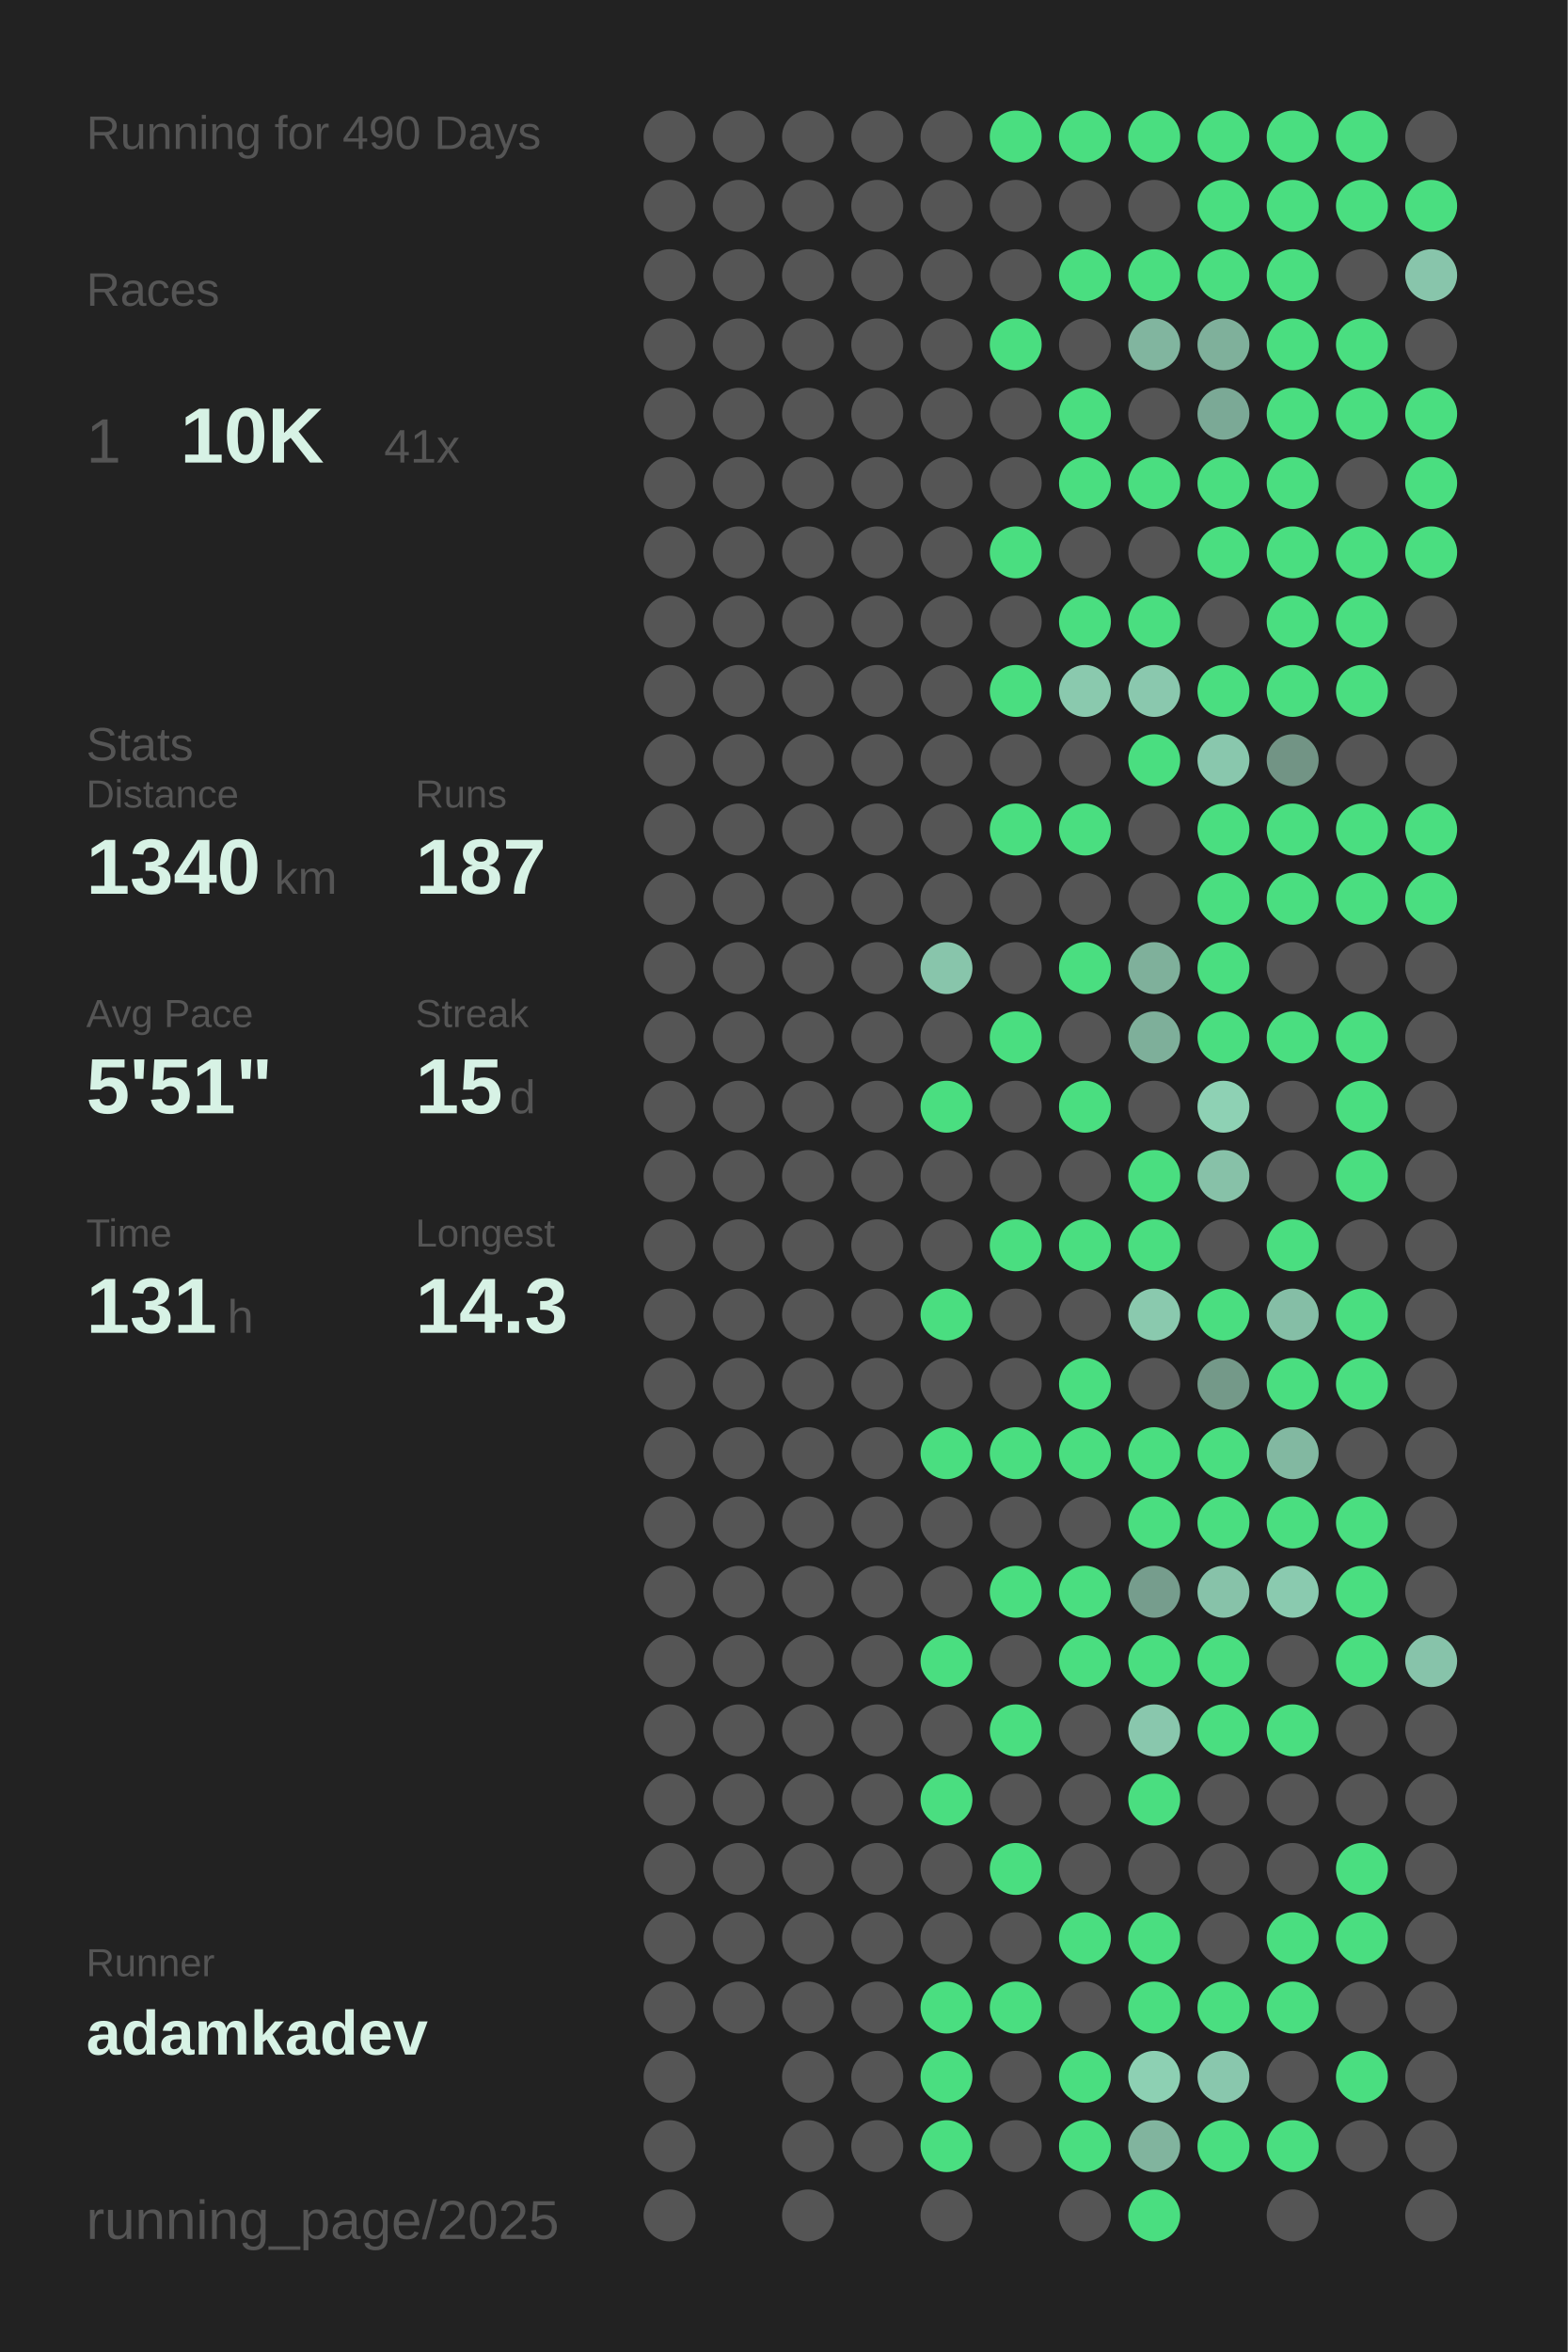
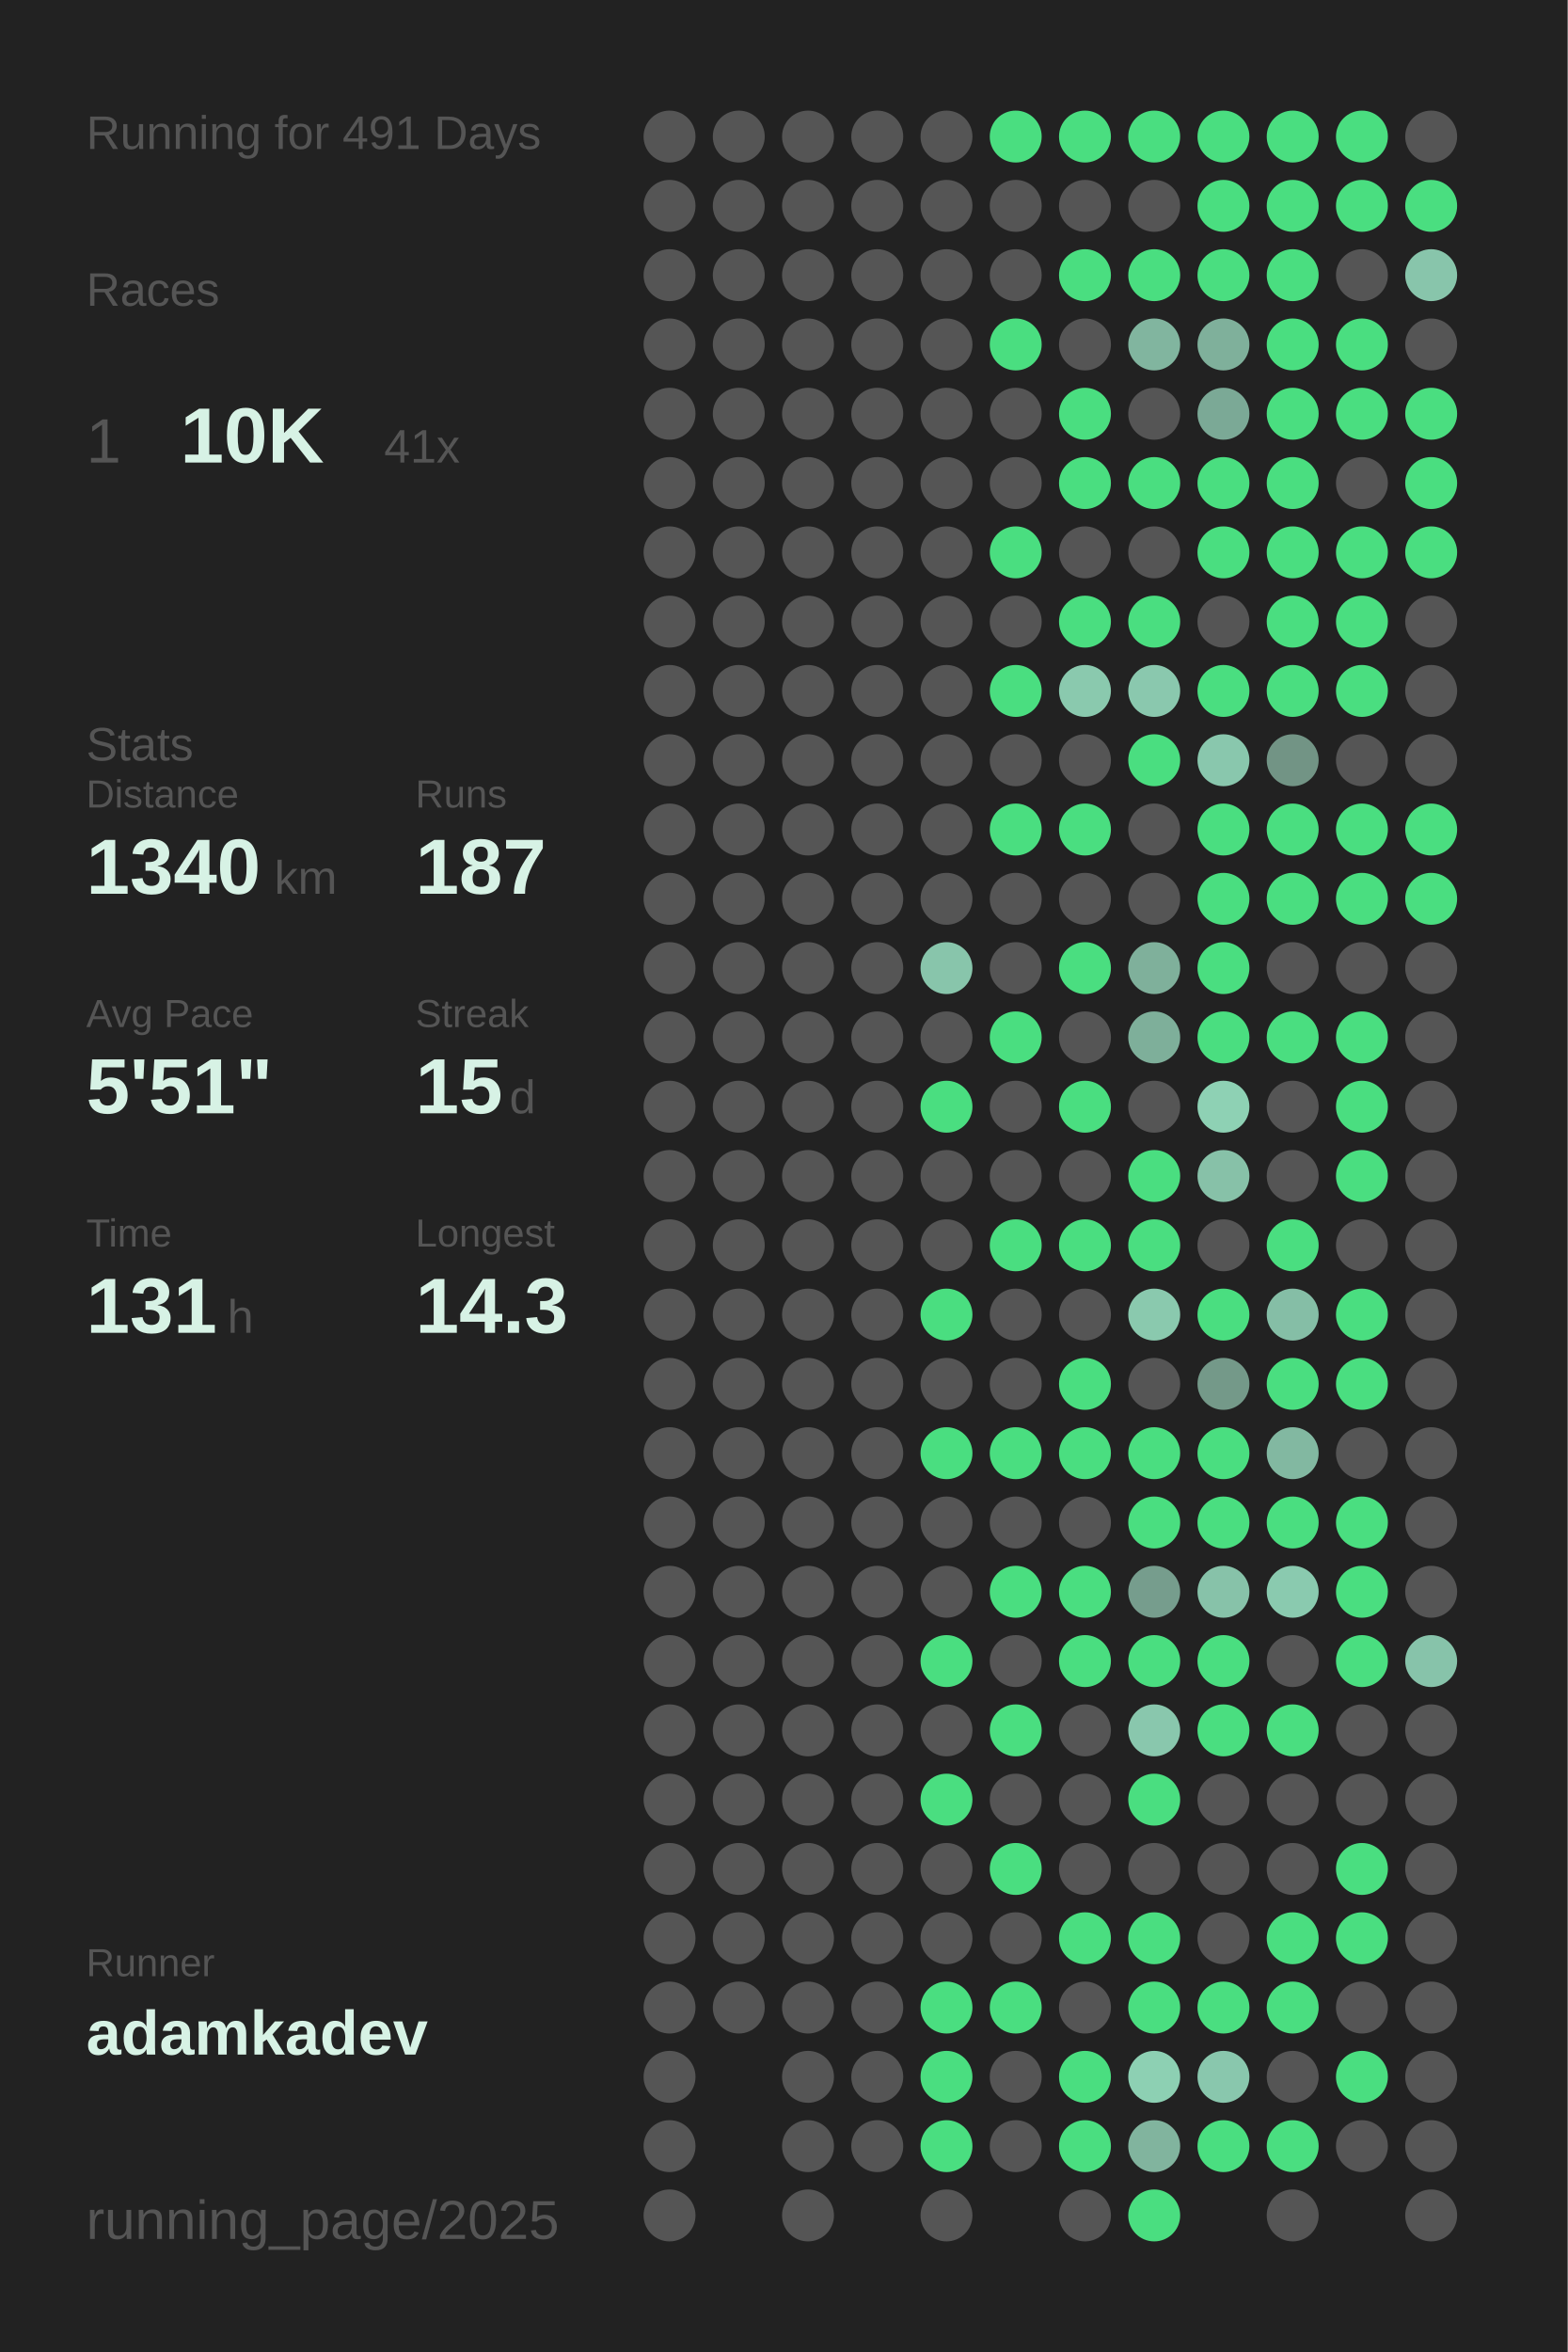
<svg xmlns="http://www.w3.org/2000/svg" baseProfile="full" height="300mm" version="1.1" viewBox="0,0,200,300" width="200mm">
  <defs />
  <rect fill="#222222" height="300" width="200" x="0" y="0" />
-   <text fill="#555555" style="font-size:6px; font-family:Arial;" x="11" y="19">Running for 490 Days</text>
+   <text fill="#555555" style="font-size:6px; font-family:Arial;" x="11" y="19">Running for 491 Days</text>
  <text fill="#555555" style="font-size:6px; font-family:Arial;" x="11" y="39">Races</text>
  <text fill="#555555" style="font-size:8px; font-family:Arial;" x="11" y="59">1</text>
  <text fill="#D7F2E5" style="font-size:10px; font-family:Arial; font-weight:bold;" x="23" y="59">10K</text>
  <text fill="#555555" style="font-size:6px; font-family:Arial;" x="49" y="59">41x</text>
  <text fill="#555555" style="font-size:6px; font-family:Arial;" x="11" y="97">Stats</text>
  <text fill="#555555" style="font-size:5px; font-family:Arial;" x="11" y="103">Distance</text>
  <text fill="#D7F2E5" style="font-size:10px; font-family:Arial; font-weight:bold;" x="11" y="114">1340</text>
  <text fill="#555555" style="font-size:6px; font-family:Arial;" x="35" y="114">km</text>
  <text fill="#555555" style="font-size:5px; font-family:Arial;" x="53" y="103">Runs</text>
  <text fill="#D7F2E5" style="font-size:10px; font-family:Arial; font-weight:bold;" x="53" y="114">187</text>
  <text fill="#555555" style="font-size:5px; font-family:Arial;" x="11" y="131">Avg Pace</text>
  <text fill="#D7F2E5" style="font-size:10px; font-family:Arial; font-weight:bold;" x="11" y="142">5'51"</text>
  <text fill="#555555" style="font-size:5px; font-family:Arial;" x="53" y="131">Streak</text>
  <text fill="#D7F2E5" style="font-size:10px; font-family:Arial; font-weight:bold;" x="53" y="142">15</text>
  <text fill="#555555" style="font-size:6px; font-family:Arial;" x="65" y="142">d</text>
  <text fill="#555555" style="font-size:5px; font-family:Arial;" x="11" y="159">Time</text>
  <text fill="#D7F2E5" style="font-size:10px; font-family:Arial; font-weight:bold;" x="11" y="170">131</text>
  <text fill="#555555" style="font-size:6px; font-family:Arial;" x="29" y="170">h</text>
  <text fill="#555555" style="font-size:5px; font-family:Arial;" x="53" y="159">Longest</text>
  <text fill="#D7F2E5" style="font-size:10px; font-family:Arial; font-weight:bold;" x="53" y="170">14.3</text>
  <text fill="#555555" style="font-size:5px; font-family:Arial;" x="11" y="252.065">Runner</text>
  <text fill="#D7F2E5" style="font-size:8px; font-family:Arial; font-weight:bold;" x="11" y="262.065">adamkadev</text>
  <text fill="#555555" style="font-size:7px; font-family:Arial;" x="11" y="285.581">running_page/2025</text>
  <circle cx="85.417" cy="17.419" fill="#555555" r="3.312" />
  <circle cx="85.417" cy="26.258" fill="#555555" r="3.312" />
  <circle cx="85.417" cy="35.097" fill="#555555" r="3.312" />
  <circle cx="85.417" cy="43.935" fill="#555555" r="3.312" />
  <circle cx="85.417" cy="52.774" fill="#555555" r="3.312" />
  <circle cx="85.417" cy="61.613" fill="#555555" r="3.312" />
  <circle cx="85.417" cy="70.452" fill="#555555" r="3.312" />
  <circle cx="85.417" cy="79.29" fill="#555555" r="3.312" />
  <circle cx="85.417" cy="88.129" fill="#555555" r="3.312" />
  <circle cx="85.417" cy="96.968" fill="#555555" r="3.312" />
  <circle cx="85.417" cy="105.806" fill="#555555" r="3.312" />
  <circle cx="85.417" cy="114.645" fill="#555555" r="3.312" />
  <circle cx="85.417" cy="123.484" fill="#555555" r="3.312" />
  <circle cx="85.417" cy="132.323" fill="#555555" r="3.312" />
  <circle cx="85.417" cy="141.161" fill="#555555" r="3.312" />
  <circle cx="85.417" cy="150" fill="#555555" r="3.312" />
  <circle cx="85.417" cy="158.839" fill="#555555" r="3.312" />
  <circle cx="85.417" cy="167.677" fill="#555555" r="3.312" />
  <circle cx="85.417" cy="176.516" fill="#555555" r="3.312" />
  <circle cx="85.417" cy="185.355" fill="#555555" r="3.312" />
  <circle cx="85.417" cy="194.194" fill="#555555" r="3.312" />
  <circle cx="85.417" cy="203.032" fill="#555555" r="3.312" />
  <circle cx="85.417" cy="211.871" fill="#555555" r="3.312" />
  <circle cx="85.417" cy="220.71" fill="#555555" r="3.312" />
  <circle cx="85.417" cy="229.548" fill="#555555" r="3.312" />
  <circle cx="85.417" cy="238.387" fill="#555555" r="3.312" />
  <circle cx="85.417" cy="247.226" fill="#555555" r="3.312" />
  <circle cx="85.417" cy="256.065" fill="#555555" r="3.312" />
  <circle cx="85.417" cy="264.903" fill="#555555" r="3.312" />
  <circle cx="85.417" cy="273.742" fill="#555555" r="3.312" />
  <circle cx="85.417" cy="282.581" fill="#555555" r="3.312" />
  <circle cx="94.25" cy="17.419" fill="#555555" r="3.312" />
  <circle cx="94.25" cy="26.258" fill="#555555" r="3.312" />
  <circle cx="94.25" cy="35.097" fill="#555555" r="3.312" />
  <circle cx="94.25" cy="43.935" fill="#555555" r="3.312" />
  <circle cx="94.25" cy="52.774" fill="#555555" r="3.312" />
  <circle cx="94.25" cy="61.613" fill="#555555" r="3.312" />
  <circle cx="94.25" cy="70.452" fill="#555555" r="3.312" />
  <circle cx="94.25" cy="79.29" fill="#555555" r="3.312" />
  <circle cx="94.25" cy="88.129" fill="#555555" r="3.312" />
  <circle cx="94.25" cy="96.968" fill="#555555" r="3.312" />
  <circle cx="94.25" cy="105.806" fill="#555555" r="3.312" />
  <circle cx="94.25" cy="114.645" fill="#555555" r="3.312" />
  <circle cx="94.25" cy="123.484" fill="#555555" r="3.312" />
  <circle cx="94.25" cy="132.323" fill="#555555" r="3.312" />
  <circle cx="94.25" cy="141.161" fill="#555555" r="3.312" />
  <circle cx="94.25" cy="150" fill="#555555" r="3.312" />
  <circle cx="94.25" cy="158.839" fill="#555555" r="3.312" />
  <circle cx="94.25" cy="167.677" fill="#555555" r="3.312" />
  <circle cx="94.25" cy="176.516" fill="#555555" r="3.312" />
  <circle cx="94.25" cy="185.355" fill="#555555" r="3.312" />
  <circle cx="94.25" cy="194.194" fill="#555555" r="3.312" />
  <circle cx="94.25" cy="203.032" fill="#555555" r="3.312" />
  <circle cx="94.25" cy="211.871" fill="#555555" r="3.312" />
  <circle cx="94.25" cy="220.71" fill="#555555" r="3.312" />
  <circle cx="94.25" cy="229.548" fill="#555555" r="3.312" />
  <circle cx="94.25" cy="238.387" fill="#555555" r="3.312" />
  <circle cx="94.25" cy="247.226" fill="#555555" r="3.312" />
  <circle cx="94.25" cy="256.065" fill="#555555" r="3.312" />
  <circle cx="103.083" cy="17.419" fill="#555555" r="3.312" />
  <circle cx="103.083" cy="26.258" fill="#555555" r="3.312" />
  <circle cx="103.083" cy="35.097" fill="#555555" r="3.312" />
  <circle cx="103.083" cy="43.935" fill="#555555" r="3.312" />
  <circle cx="103.083" cy="52.774" fill="#555555" r="3.312" />
  <circle cx="103.083" cy="61.613" fill="#555555" r="3.312" />
  <circle cx="103.083" cy="70.452" fill="#555555" r="3.312" />
  <circle cx="103.083" cy="79.29" fill="#555555" r="3.312" />
  <circle cx="103.083" cy="88.129" fill="#555555" r="3.312" />
  <circle cx="103.083" cy="96.968" fill="#555555" r="3.312" />
  <circle cx="103.083" cy="105.806" fill="#555555" r="3.312" />
  <circle cx="103.083" cy="114.645" fill="#555555" r="3.312" />
  <circle cx="103.083" cy="123.484" fill="#555555" r="3.312" />
  <circle cx="103.083" cy="132.323" fill="#555555" r="3.312" />
  <circle cx="103.083" cy="141.161" fill="#555555" r="3.312" />
  <circle cx="103.083" cy="150" fill="#555555" r="3.312" />
  <circle cx="103.083" cy="158.839" fill="#555555" r="3.312" />
  <circle cx="103.083" cy="167.677" fill="#555555" r="3.312" />
  <circle cx="103.083" cy="176.516" fill="#555555" r="3.312" />
  <circle cx="103.083" cy="185.355" fill="#555555" r="3.312" />
  <circle cx="103.083" cy="194.194" fill="#555555" r="3.312" />
  <circle cx="103.083" cy="203.032" fill="#555555" r="3.312" />
  <circle cx="103.083" cy="211.871" fill="#555555" r="3.312" />
  <circle cx="103.083" cy="220.71" fill="#555555" r="3.312" />
  <circle cx="103.083" cy="229.548" fill="#555555" r="3.312" />
  <circle cx="103.083" cy="238.387" fill="#555555" r="3.312" />
  <circle cx="103.083" cy="247.226" fill="#555555" r="3.312" />
  <circle cx="103.083" cy="256.065" fill="#555555" r="3.312" />
  <circle cx="103.083" cy="264.903" fill="#555555" r="3.312" />
  <circle cx="103.083" cy="273.742" fill="#555555" r="3.312" />
  <circle cx="103.083" cy="282.581" fill="#555555" r="3.312" />
  <circle cx="111.917" cy="17.419" fill="#555555" r="3.312" />
  <circle cx="111.917" cy="26.258" fill="#555555" r="3.312" />
  <circle cx="111.917" cy="35.097" fill="#555555" r="3.312" />
  <circle cx="111.917" cy="43.935" fill="#555555" r="3.312" />
  <circle cx="111.917" cy="52.774" fill="#555555" r="3.312" />
  <circle cx="111.917" cy="61.613" fill="#555555" r="3.312" />
  <circle cx="111.917" cy="70.452" fill="#555555" r="3.312" />
  <circle cx="111.917" cy="79.29" fill="#555555" r="3.312" />
  <circle cx="111.917" cy="88.129" fill="#555555" r="3.312" />
  <circle cx="111.917" cy="96.968" fill="#555555" r="3.312" />
  <circle cx="111.917" cy="105.806" fill="#555555" r="3.312" />
  <circle cx="111.917" cy="114.645" fill="#555555" r="3.312" />
  <circle cx="111.917" cy="123.484" fill="#555555" r="3.312" />
  <circle cx="111.917" cy="132.323" fill="#555555" r="3.312" />
  <circle cx="111.917" cy="141.161" fill="#555555" r="3.312" />
  <circle cx="111.917" cy="150" fill="#555555" r="3.312" />
  <circle cx="111.917" cy="158.839" fill="#555555" r="3.312" />
  <circle cx="111.917" cy="167.677" fill="#555555" r="3.312" />
  <circle cx="111.917" cy="176.516" fill="#555555" r="3.312" />
  <circle cx="111.917" cy="185.355" fill="#555555" r="3.312" />
  <circle cx="111.917" cy="194.194" fill="#555555" r="3.312" />
  <circle cx="111.917" cy="203.032" fill="#555555" r="3.312" />
  <circle cx="111.917" cy="211.871" fill="#555555" r="3.312" />
  <circle cx="111.917" cy="220.71" fill="#555555" r="3.312" />
  <circle cx="111.917" cy="229.548" fill="#555555" r="3.312" />
  <circle cx="111.917" cy="238.387" fill="#555555" r="3.312" />
  <circle cx="111.917" cy="247.226" fill="#555555" r="3.312" />
  <circle cx="111.917" cy="256.065" fill="#555555" r="3.312" />
  <circle cx="111.917" cy="264.903" fill="#555555" r="3.312" />
  <circle cx="111.917" cy="273.742" fill="#555555" r="3.312" />
  <circle cx="120.75" cy="17.419" fill="#555555" r="3.312" />
  <circle cx="120.75" cy="26.258" fill="#555555" r="3.312" />
  <circle cx="120.75" cy="35.097" fill="#555555" r="3.312" />
  <circle cx="120.75" cy="43.935" fill="#555555" r="3.312" />
  <circle cx="120.75" cy="52.774" fill="#555555" r="3.312" />
  <circle cx="120.75" cy="61.613" fill="#555555" r="3.312" />
  <circle cx="120.75" cy="70.452" fill="#555555" r="3.312" />
  <circle cx="120.75" cy="79.29" fill="#555555" r="3.312" />
  <circle cx="120.75" cy="88.129" fill="#555555" r="3.312" />
  <circle cx="120.75" cy="96.968" fill="#555555" r="3.312" />
  <circle cx="120.75" cy="105.806" fill="#555555" r="3.312" />
  <circle cx="120.75" cy="114.645" fill="#555555" r="3.312" />
  <circle cx="120.75" cy="123.484" fill="#88c5ab" r="3.312" />
  <circle cx="120.75" cy="132.323" fill="#555555" r="3.312" />
  <circle cx="120.75" cy="141.161" fill="#4ADE80" r="3.312" />
  <circle cx="120.75" cy="150" fill="#555555" r="3.312" />
  <circle cx="120.75" cy="158.839" fill="#555555" r="3.312" />
  <circle cx="120.75" cy="167.677" fill="#4ADE80" r="3.312" />
  <circle cx="120.75" cy="176.516" fill="#555555" r="3.312" />
  <circle cx="120.75" cy="185.355" fill="#4ADE80" r="3.312" />
  <circle cx="120.75" cy="194.194" fill="#555555" r="3.312" />
  <circle cx="120.75" cy="203.032" fill="#555555" r="3.312" />
  <circle cx="120.75" cy="211.871" fill="#4ADE80" r="3.312" />
  <circle cx="120.75" cy="220.71" fill="#555555" r="3.312" />
  <circle cx="120.75" cy="229.548" fill="#4ADE80" r="3.312" />
  <circle cx="120.75" cy="238.387" fill="#555555" r="3.312" />
  <circle cx="120.75" cy="247.226" fill="#555555" r="3.312" />
  <circle cx="120.75" cy="256.065" fill="#4ADE80" r="3.312" />
  <circle cx="120.75" cy="264.903" fill="#4ADE80" r="3.312" />
  <circle cx="120.75" cy="273.742" fill="#4ADE80" r="3.312" />
  <circle cx="120.75" cy="282.581" fill="#555555" r="3.312" />
  <circle cx="129.583" cy="17.419" fill="#4ADE80" r="3.312" />
  <circle cx="129.583" cy="26.258" fill="#555555" r="3.312" />
  <circle cx="129.583" cy="35.097" fill="#555555" r="3.312" />
  <circle cx="129.583" cy="43.935" fill="#4ADE80" r="3.312" />
  <circle cx="129.583" cy="52.774" fill="#555555" r="3.312" />
  <circle cx="129.583" cy="61.613" fill="#555555" r="3.312" />
  <circle cx="129.583" cy="70.452" fill="#4ADE80" r="3.312" />
  <circle cx="129.583" cy="79.29" fill="#555555" r="3.312" />
  <circle cx="129.583" cy="88.129" fill="#4ADE80" r="3.312" />
  <circle cx="129.583" cy="96.968" fill="#555555" r="3.312" />
  <circle cx="129.583" cy="105.806" fill="#4ADE80" r="3.312" />
  <circle cx="129.583" cy="114.645" fill="#555555" r="3.312" />
  <circle cx="129.583" cy="123.484" fill="#555555" r="3.312" />
  <circle cx="129.583" cy="132.323" fill="#4ADE80" r="3.312" />
  <circle cx="129.583" cy="141.161" fill="#555555" r="3.312" />
  <circle cx="129.583" cy="150" fill="#555555" r="3.312" />
  <circle cx="129.583" cy="158.839" fill="#4ADE80" r="3.312" />
  <circle cx="129.583" cy="167.677" fill="#555555" r="3.312" />
  <circle cx="129.583" cy="176.516" fill="#555555" r="3.312" />
  <circle cx="129.583" cy="185.355" fill="#4ADE80" r="3.312" />
  <circle cx="129.583" cy="194.194" fill="#555555" r="3.312" />
  <circle cx="129.583" cy="203.032" fill="#4ADE80" r="3.312" />
  <circle cx="129.583" cy="211.871" fill="#555555" r="3.312" />
  <circle cx="129.583" cy="220.71" fill="#4ADE80" r="3.312" />
  <circle cx="129.583" cy="229.548" fill="#555555" r="3.312" />
  <circle cx="129.583" cy="238.387" fill="#4ADE80" r="3.312" />
  <circle cx="129.583" cy="247.226" fill="#555555" r="3.312" />
  <circle cx="129.583" cy="256.065" fill="#4ADE80" r="3.312" />
  <circle cx="129.583" cy="264.903" fill="#555555" r="3.312" />
  <circle cx="129.583" cy="273.742" fill="#555555" r="3.312" />
  <circle cx="138.417" cy="17.419" fill="#4ADE80" r="3.312" />
  <circle cx="138.417" cy="26.258" fill="#555555" r="3.312" />
  <circle cx="138.417" cy="35.097" fill="#4ADE80" r="3.312" />
  <circle cx="138.417" cy="43.935" fill="#555555" r="3.312" />
  <circle cx="138.417" cy="52.774" fill="#4ADE80" r="3.312" />
  <circle cx="138.417" cy="61.613" fill="#4ADE80" r="3.312" />
  <circle cx="138.417" cy="70.452" fill="#555555" r="3.312" />
  <circle cx="138.417" cy="79.29" fill="#4ADE80" r="3.312" />
  <circle cx="138.417" cy="88.129" fill="#8ac9ae" r="3.312" />
  <circle cx="138.417" cy="96.968" fill="#555555" r="3.312" />
  <circle cx="138.417" cy="105.806" fill="#4ADE80" r="3.312" />
  <circle cx="138.417" cy="114.645" fill="#555555" r="3.312" />
  <circle cx="138.417" cy="123.484" fill="#4ADE80" r="3.312" />
  <circle cx="138.417" cy="132.323" fill="#555555" r="3.312" />
  <circle cx="138.417" cy="141.161" fill="#4ADE80" r="3.312" />
  <circle cx="138.417" cy="150" fill="#555555" r="3.312" />
  <circle cx="138.417" cy="158.839" fill="#4ADE80" r="3.312" />
  <circle cx="138.417" cy="167.677" fill="#555555" r="3.312" />
  <circle cx="138.417" cy="176.516" fill="#4ADE80" r="3.312" />
  <circle cx="138.417" cy="185.355" fill="#4ADE80" r="3.312" />
  <circle cx="138.417" cy="194.194" fill="#555555" r="3.312" />
  <circle cx="138.417" cy="203.032" fill="#4ADE80" r="3.312" />
  <circle cx="138.417" cy="211.871" fill="#4ADE80" r="3.312" />
  <circle cx="138.417" cy="220.71" fill="#555555" r="3.312" />
  <circle cx="138.417" cy="229.548" fill="#555555" r="3.312" />
  <circle cx="138.417" cy="238.387" fill="#555555" r="3.312" />
  <circle cx="138.417" cy="247.226" fill="#4ADE80" r="3.312" />
  <circle cx="138.417" cy="256.065" fill="#555555" r="3.312" />
  <circle cx="138.417" cy="264.903" fill="#4ADE80" r="3.312" />
  <circle cx="138.417" cy="273.742" fill="#4ADE80" r="3.312" />
  <circle cx="138.417" cy="282.581" fill="#555555" r="3.312" />
  <circle cx="147.25" cy="17.419" fill="#4ADE80" r="3.312" />
  <circle cx="147.25" cy="26.258" fill="#555555" r="3.312" />
  <circle cx="147.25" cy="35.097" fill="#4ADE80" r="3.312" />
  <circle cx="147.25" cy="43.935" fill="#81b59f" r="3.312" />
  <circle cx="147.25" cy="52.774" fill="#555555" r="3.312" />
  <circle cx="147.25" cy="61.613" fill="#4ADE80" r="3.312" />
  <circle cx="147.25" cy="70.452" fill="#555555" r="3.312" />
  <circle cx="147.25" cy="79.29" fill="#4ADE80" r="3.312" />
  <circle cx="147.25" cy="88.129" fill="#8ac8ae" r="3.312" />
  <circle cx="147.25" cy="96.968" fill="#4ADE80" r="3.312" />
  <circle cx="147.25" cy="105.806" fill="#555555" r="3.312" />
  <circle cx="147.25" cy="114.645" fill="#555555" r="3.312" />
  <circle cx="147.25" cy="123.484" fill="#7fb09b" r="3.312" />
  <circle cx="147.25" cy="132.323" fill="#7eaf9a" r="3.312" />
  <circle cx="147.25" cy="141.161" fill="#555555" r="3.312" />
  <circle cx="147.25" cy="150" fill="#4ADE80" r="3.312" />
  <circle cx="147.25" cy="158.839" fill="#4ADE80" r="3.312" />
  <circle cx="147.25" cy="167.677" fill="#8ac9ae" r="3.312" />
  <circle cx="147.25" cy="176.516" fill="#555555" r="3.312" />
  <circle cx="147.25" cy="185.355" fill="#4ADE80" r="3.312" />
  <circle cx="147.25" cy="194.194" fill="#4ADE80" r="3.312" />
  <circle cx="147.25" cy="203.032" fill="#769d8d" r="3.312" />
  <circle cx="147.25" cy="211.871" fill="#4ADE80" r="3.312" />
  <circle cx="147.25" cy="220.71" fill="#89c7ad" r="3.312" />
  <circle cx="147.25" cy="229.548" fill="#4ADE80" r="3.312" />
  <circle cx="147.25" cy="238.387" fill="#555555" r="3.312" />
  <circle cx="147.25" cy="247.226" fill="#4ADE80" r="3.312" />
  <circle cx="147.25" cy="256.065" fill="#4ADE80" r="3.312" />
  <circle cx="147.25" cy="264.903" fill="#8dd0b3" r="3.312" />
  <circle cx="147.25" cy="273.742" fill="#81b49e" r="3.312" />
  <circle cx="147.25" cy="282.581" fill="#4ADE80" r="3.312" />
  <circle cx="156.083" cy="17.419" fill="#4ADE80" r="3.312" />
  <circle cx="156.083" cy="26.258" fill="#4ADE80" r="3.312" />
  <circle cx="156.083" cy="35.097" fill="#4ADE80" r="3.312" />
  <circle cx="156.083" cy="43.935" fill="#7fb09b" r="3.312" />
  <circle cx="156.083" cy="52.774" fill="#7ba996" r="3.312" />
  <circle cx="156.083" cy="61.613" fill="#4ADE80" r="3.312" />
  <circle cx="156.083" cy="70.452" fill="#4ADE80" r="3.312" />
  <circle cx="156.083" cy="79.29" fill="#555555" r="3.312" />
  <circle cx="156.083" cy="88.129" fill="#4ADE80" r="3.312" />
  <circle cx="156.083" cy="96.968" fill="#89c7ad" r="3.312" />
  <circle cx="156.083" cy="105.806" fill="#4ADE80" r="3.312" />
  <circle cx="156.083" cy="114.645" fill="#4ADE80" r="3.312" />
  <circle cx="156.083" cy="123.484" fill="#4ADE80" r="3.312" />
  <circle cx="156.083" cy="132.323" fill="#4ADE80" r="3.312" />
  <circle cx="156.083" cy="141.161" fill="#8ed1b4" r="3.312" />
  <circle cx="156.083" cy="150" fill="#87c1a8" r="3.312" />
  <circle cx="156.083" cy="158.839" fill="#555555" r="3.312" />
  <circle cx="156.083" cy="167.677" fill="#4ADE80" r="3.312" />
  <circle cx="156.083" cy="176.516" fill="#749989" r="3.312" />
  <circle cx="156.083" cy="185.355" fill="#4ADE80" r="3.312" />
  <circle cx="156.083" cy="194.194" fill="#4ADE80" r="3.312" />
  <circle cx="156.083" cy="203.032" fill="#87c2a9" r="3.312" />
  <circle cx="156.083" cy="211.871" fill="#4ADE80" r="3.312" />
  <circle cx="156.083" cy="220.71" fill="#4ADE80" r="3.312" />
  <circle cx="156.083" cy="229.548" fill="#555555" r="3.312" />
  <circle cx="156.083" cy="238.387" fill="#555555" r="3.312" />
  <circle cx="156.083" cy="247.226" fill="#555555" r="3.312" />
  <circle cx="156.083" cy="256.065" fill="#4ADE80" r="3.312" />
  <circle cx="156.083" cy="264.903" fill="#89c7ad" r="3.312" />
  <circle cx="156.083" cy="273.742" fill="#4ADE80" r="3.312" />
  <circle cx="164.917" cy="17.419" fill="#4ADE80" r="3.312" />
  <circle cx="164.917" cy="26.258" fill="#4ADE80" r="3.312" />
  <circle cx="164.917" cy="35.097" fill="#4ADE80" r="3.312" />
  <circle cx="164.917" cy="43.935" fill="#4ADE80" r="3.312" />
  <circle cx="164.917" cy="52.774" fill="#4ADE80" r="3.312" />
  <circle cx="164.917" cy="61.613" fill="#4ADE80" r="3.312" />
  <circle cx="164.917" cy="70.452" fill="#4ADE80" r="3.312" />
  <circle cx="164.917" cy="79.29" fill="#4ADE80" r="3.312" />
  <circle cx="164.917" cy="88.129" fill="#4ADE80" r="3.312" />
  <circle cx="164.917" cy="96.968" fill="#729485" r="3.312" />
  <circle cx="164.917" cy="105.806" fill="#4ADE80" r="3.312" />
  <circle cx="164.917" cy="114.645" fill="#4ADE80" r="3.312" />
  <circle cx="164.917" cy="123.484" fill="#555555" r="3.312" />
  <circle cx="164.917" cy="132.323" fill="#4ADE80" r="3.312" />
  <circle cx="164.917" cy="141.161" fill="#555555" r="3.312" />
  <circle cx="164.917" cy="150" fill="#555555" r="3.312" />
  <circle cx="164.917" cy="158.839" fill="#4ADE80" r="3.312" />
  <circle cx="164.917" cy="167.677" fill="#85bea6" r="3.312" />
  <circle cx="164.917" cy="176.516" fill="#4ADE80" r="3.312" />
  <circle cx="164.917" cy="185.355" fill="#82b8a1" r="3.312" />
  <circle cx="164.917" cy="194.194" fill="#4ADE80" r="3.312" />
  <circle cx="164.917" cy="203.032" fill="#8acaaf" r="3.312" />
  <circle cx="164.917" cy="211.871" fill="#555555" r="3.312" />
  <circle cx="164.917" cy="220.71" fill="#4ADE80" r="3.312" />
  <circle cx="164.917" cy="229.548" fill="#555555" r="3.312" />
  <circle cx="164.917" cy="238.387" fill="#555555" r="3.312" />
  <circle cx="164.917" cy="247.226" fill="#4ADE80" r="3.312" />
  <circle cx="164.917" cy="256.065" fill="#4ADE80" r="3.312" />
  <circle cx="164.917" cy="264.903" fill="#555555" r="3.312" />
  <circle cx="164.917" cy="273.742" fill="#4ADE80" r="3.312" />
  <circle cx="164.917" cy="282.581" fill="#555555" r="3.312" />
  <circle cx="173.75" cy="17.419" fill="#4ADE80" r="3.312" />
  <circle cx="173.75" cy="26.258" fill="#4ADE80" r="3.312" />
  <circle cx="173.75" cy="35.097" fill="#555555" r="3.312" />
  <circle cx="173.75" cy="43.935" fill="#4ADE80" r="3.312" />
  <circle cx="173.75" cy="52.774" fill="#4ADE80" r="3.312" />
  <circle cx="173.75" cy="61.613" fill="#555555" r="3.312" />
  <circle cx="173.75" cy="70.452" fill="#4ADE80" r="3.312" />
  <circle cx="173.75" cy="79.29" fill="#4ADE80" r="3.312" />
  <circle cx="173.75" cy="88.129" fill="#4ADE80" r="3.312" />
  <circle cx="173.75" cy="96.968" fill="#555555" r="3.312" />
  <circle cx="173.75" cy="105.806" fill="#4ADE80" r="3.312" />
  <circle cx="173.75" cy="114.645" fill="#4ADE80" r="3.312" />
  <circle cx="173.75" cy="123.484" fill="#555555" r="3.312" />
  <circle cx="173.75" cy="132.323" fill="#4ADE80" r="3.312" />
  <circle cx="173.75" cy="141.161" fill="#4ADE80" r="3.312" />
  <circle cx="173.75" cy="150" fill="#4ADE80" r="3.312" />
  <circle cx="173.75" cy="158.839" fill="#555555" r="3.312" />
  <circle cx="173.75" cy="167.677" fill="#4ADE80" r="3.312" />
  <circle cx="173.75" cy="176.516" fill="#4ADE80" r="3.312" />
  <circle cx="173.75" cy="185.355" fill="#555555" r="3.312" />
  <circle cx="173.75" cy="194.194" fill="#4ADE80" r="3.312" />
  <circle cx="173.75" cy="203.032" fill="#4ADE80" r="3.312" />
  <circle cx="173.75" cy="211.871" fill="#4ADE80" r="3.312" />
  <circle cx="173.75" cy="220.71" fill="#555555" r="3.312" />
  <circle cx="173.75" cy="229.548" fill="#555555" r="3.312" />
  <circle cx="173.75" cy="238.387" fill="#4ADE80" r="3.312" />
  <circle cx="173.75" cy="247.226" fill="#4ADE80" r="3.312" />
  <circle cx="173.75" cy="256.065" fill="#555555" r="3.312" />
  <circle cx="173.75" cy="264.903" fill="#4ADE80" r="3.312" />
  <circle cx="173.75" cy="273.742" fill="#555555" r="3.312" />
  <circle cx="182.583" cy="17.419" fill="#555555" r="3.312" />
  <circle cx="182.583" cy="26.258" fill="#4ADE80" r="3.312" />
  <circle cx="182.583" cy="35.097" fill="#88c5ab" r="3.312" />
  <circle cx="182.583" cy="43.935" fill="#555555" r="3.312" />
  <circle cx="182.583" cy="52.774" fill="#4ADE80" r="3.312" />
  <circle cx="182.583" cy="61.613" fill="#4ADE80" r="3.312" />
  <circle cx="182.583" cy="70.452" fill="#4ADE80" r="3.312" />
  <circle cx="182.583" cy="79.29" fill="#555555" r="3.312" />
  <circle cx="182.583" cy="88.129" fill="#555555" r="3.312" />
  <circle cx="182.583" cy="96.968" fill="#555555" r="3.312" />
  <circle cx="182.583" cy="105.806" fill="#4ADE80" r="3.312" />
  <circle cx="182.583" cy="114.645" fill="#4ADE80" r="3.312" />
  <circle cx="182.583" cy="123.484" fill="#555555" r="3.312" />
  <circle cx="182.583" cy="132.323" fill="#555555" r="3.312" />
  <circle cx="182.583" cy="141.161" fill="#555555" r="3.312" />
  <circle cx="182.583" cy="150" fill="#555555" r="3.312" />
  <circle cx="182.583" cy="158.839" fill="#555555" r="3.312" />
  <circle cx="182.583" cy="167.677" fill="#555555" r="3.312" />
  <circle cx="182.583" cy="176.516" fill="#555555" r="3.312" />
  <circle cx="182.583" cy="185.355" fill="#555555" r="3.312" />
  <circle cx="182.583" cy="194.194" fill="#555555" r="3.312" />
  <circle cx="182.583" cy="203.032" fill="#555555" r="3.312" />
  <circle cx="182.583" cy="211.871" fill="#87c3aa" r="3.312" />
  <circle cx="182.583" cy="220.71" fill="#555555" r="3.312" />
  <circle cx="182.583" cy="229.548" fill="#555555" r="3.312" />
  <circle cx="182.583" cy="238.387" fill="#555555" r="3.312" />
  <circle cx="182.583" cy="247.226" fill="#555555" r="3.312" />
  <circle cx="182.583" cy="256.065" fill="#555555" r="3.312" />
  <circle cx="182.583" cy="264.903" fill="#555555" r="3.312" />
  <circle cx="182.583" cy="273.742" fill="#555555" r="3.312" />
  <circle cx="182.583" cy="282.581" fill="#555555" r="3.312" />
</svg>
